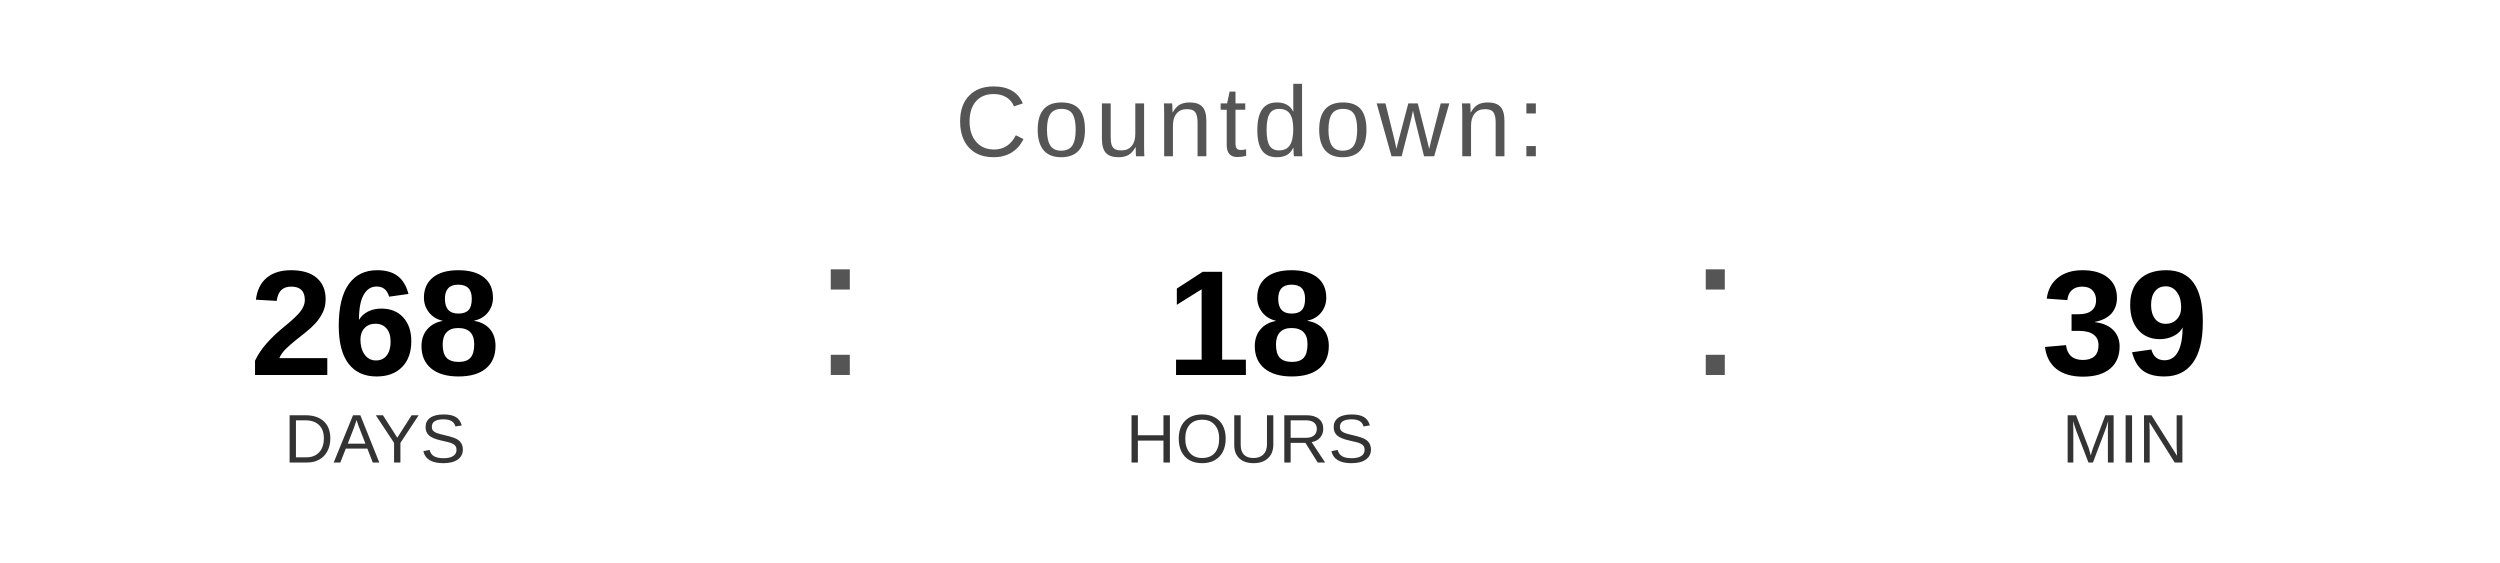
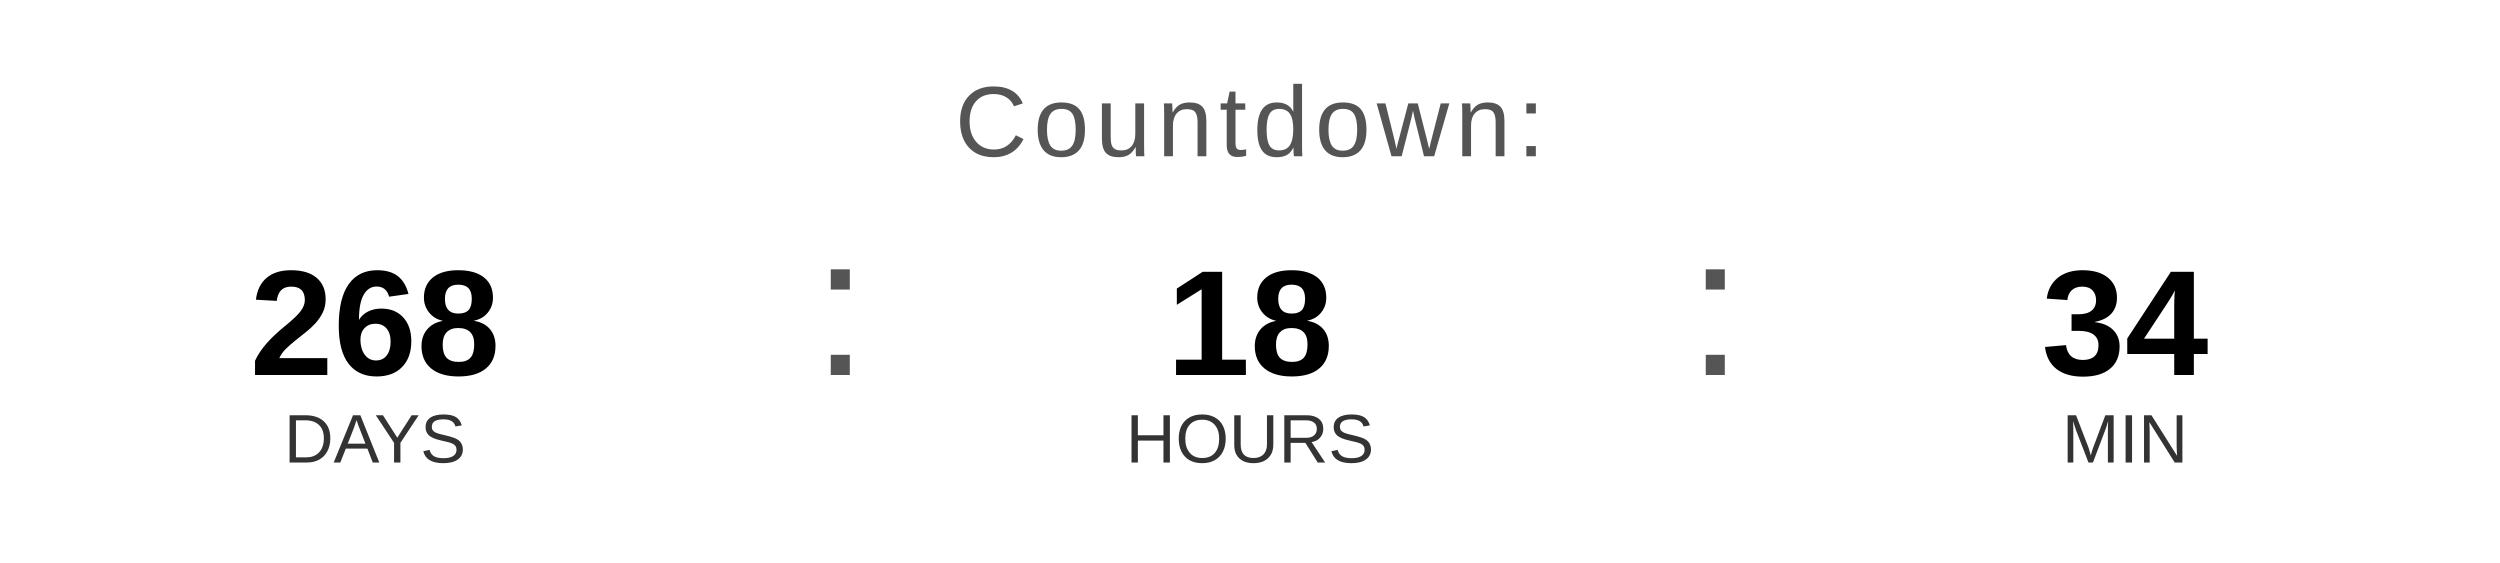
<svg xmlns="http://www.w3.org/2000/svg" width="400" height="90" viewBox="0 0 400 90">
  <text x="200" y="25" font-family="Arial, Helvetica, sans-serif" font-size="16" fill="#555555" text-anchor="middle" letter-spacing="1">
    Countdown:
  </text>
  <text x="60" y="60" font-family="Arial, Helvetica, sans-serif" font-size="24" font-weight="bold" fill="#000000" text-anchor="middle">268</text>
  <text x="60" y="74" font-family="Arial, Helvetica, sans-serif" font-size="11" fill="#333333" text-anchor="middle">DAYS</text>
  <text x="130" y="60" font-family="Arial, sans-serif" font-size="32" fill="#555555">:</text>
  <text x="200" y="60" font-family="Arial, Helvetica, sans-serif" font-size="24" font-weight="bold" fill="#000000" text-anchor="middle">18</text>
  <text x="200" y="74" font-family="Arial, Helvetica, sans-serif" font-size="11" fill="#333333" text-anchor="middle">HOURS</text>
  <text x="270" y="60" font-family="Arial, sans-serif" font-size="32" fill="#555555">:</text>
-   <text x="340" y="60" font-family="Arial, Helvetica, sans-serif" font-size="24" font-weight="bold" fill="#000000" text-anchor="middle">39</text>
+   <text x="340" y="60" font-family="Arial, Helvetica, sans-serif" font-size="24" font-weight="bold" fill="#000000" text-anchor="middle">34</text>
  <text x="340" y="74" font-family="Arial, Helvetica, sans-serif" font-size="11" fill="#333333" text-anchor="middle">MIN</text>
</svg>
